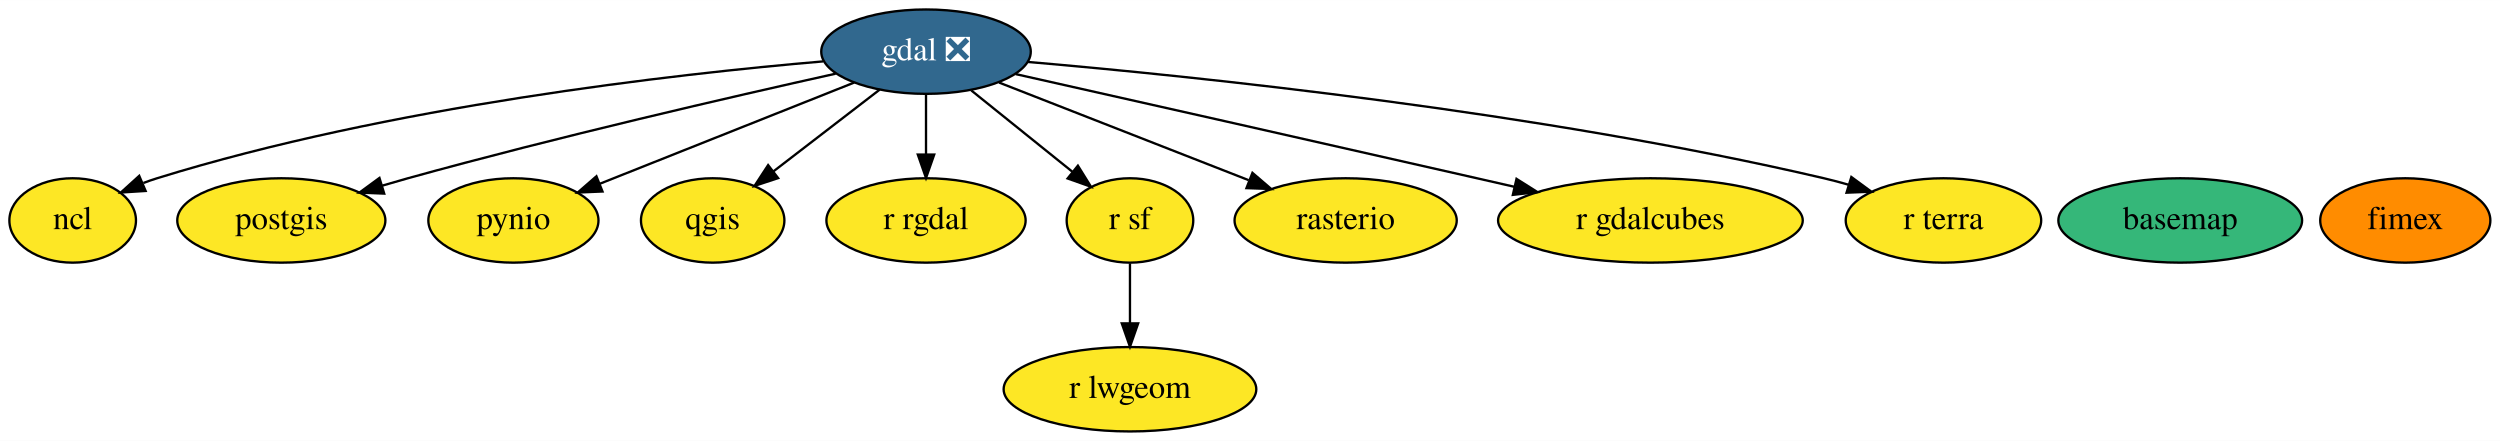
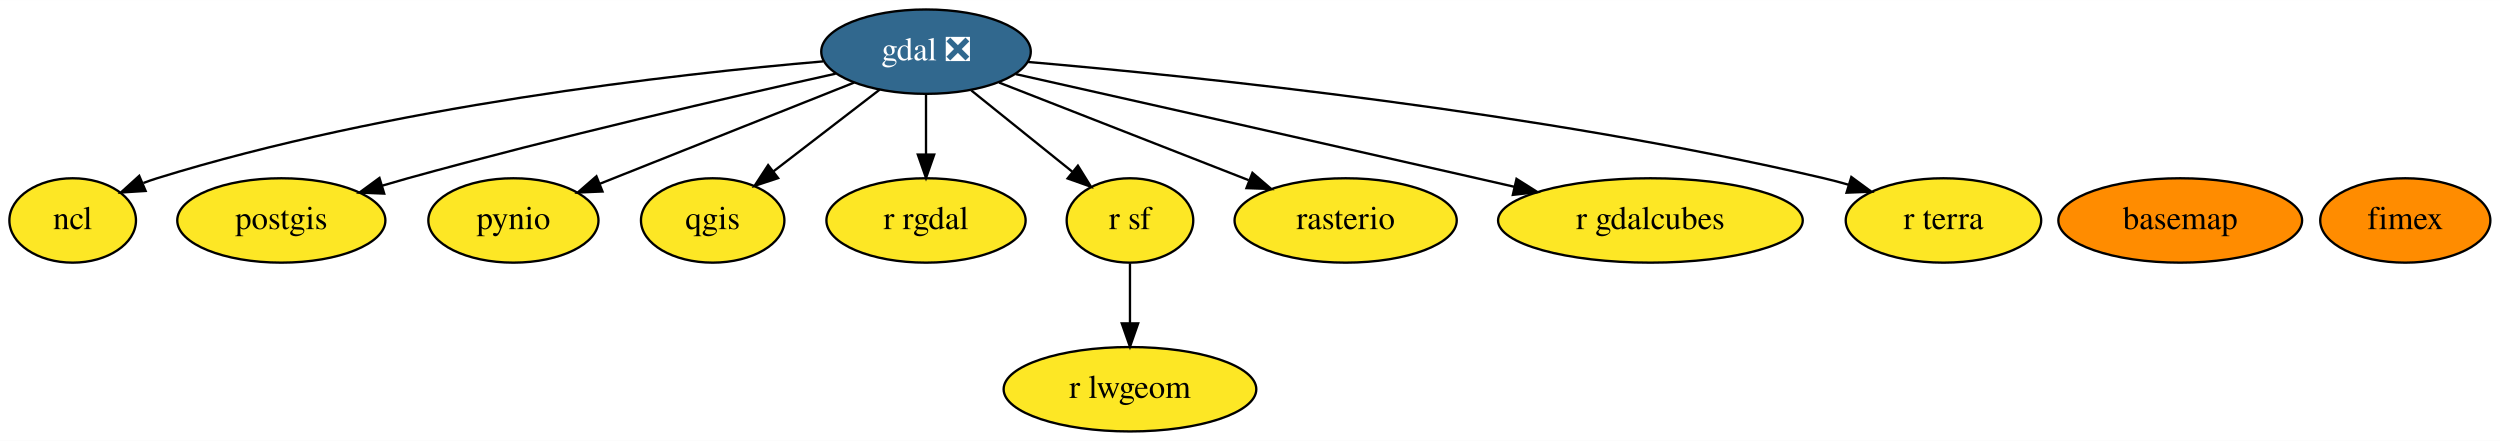
<svg xmlns="http://www.w3.org/2000/svg" xmlns:xlink="http://www.w3.org/1999/xlink" width="1066pt" height="188pt" viewBox="0.00 0.00 1066.40 188.00">
  <g id="graph0" class="graph" transform="scale(1 1) rotate(0) translate(4 184)">
    <polygon fill="white" stroke="transparent" points="-4,4 -4,-184 1062.4,-184 1062.4,4 -4,4" />
    <g id="node1" class="node">
      <g id="a_node1">
        <a xlink:href="https://github.com/conda-forge/basemap-feedstock" xlink:title="basemap">
-           <ellipse fill="#35b779" stroke="black" cx="926" cy="-90" rx="51.99" ry="18" />
+           <ellipse fill="#ff8c00" stroke="black" cx="926" cy="-90" rx="51.99" ry="18" />
          <text text-anchor="middle" x="926" y="-86.3" font-family="Times,serif" font-size="14.00">basemap</text>
        </a>
      </g>
    </g>
    <g id="node2" class="node">
      <g id="a_node2">
        <a xlink:href="https://github.com/conda-forge/gdal-feedstock/pull/539" xlink:title="gdal ❎">
          <ellipse fill="#31688e" stroke="black" cx="391" cy="-162" rx="44.69" ry="18" />
          <text text-anchor="middle" x="391" y="-158.3" font-family="Times,serif" font-size="14.00" fill="white">gdal ❎</text>
        </a>
      </g>
    </g>
    <g id="node3" class="node">
      <g id="a_node3">
        <a xlink:href="https://github.com/conda-forge/ncl-feedstock" xlink:title="ncl">
          <ellipse fill="#fde725" stroke="black" cx="27" cy="-90" rx="27" ry="18" />
          <text text-anchor="middle" x="27" y="-86.3" font-family="Times,serif" font-size="14.00">ncl</text>
        </a>
      </g>
    </g>
    <g id="edge1" class="edge">
      <path fill="none" stroke="black" d="M347.13,-157.85C283.36,-152.39 161.9,-138.67 63,-108 61.07,-107.4 59.11,-106.72 57.15,-105.98" />
      <polygon fill="black" stroke="black" points="58.12,-102.58 47.54,-101.91 55.39,-109.03 58.12,-102.58" />
    </g>
    <g id="node4" class="node">
      <g id="a_node4">
        <a xlink:href="https://github.com/conda-forge/postgis-feedstock" xlink:title="postgis">
          <ellipse fill="#fde725" stroke="black" cx="116" cy="-90" rx="44.39" ry="18" />
          <text text-anchor="middle" x="116" y="-86.3" font-family="Times,serif" font-size="14.00">postgis</text>
        </a>
      </g>
    </g>
    <g id="edge2" class="edge">
      <path fill="none" stroke="black" d="M352.46,-152.61C308.2,-142.78 233.5,-125.59 170,-108 166.43,-107.01 162.74,-105.94 159.04,-104.84" />
      <polygon fill="black" stroke="black" points="159.89,-101.45 149.31,-101.88 157.86,-108.14 159.89,-101.45" />
    </g>
    <g id="node5" class="node">
      <g id="a_node5">
        <a xlink:href="https://github.com/conda-forge/pynio-feedstock" xlink:title="pynio">
          <ellipse fill="#fde725" stroke="black" cx="215" cy="-90" rx="36.29" ry="18" />
          <text text-anchor="middle" x="215" y="-86.3" font-family="Times,serif" font-size="14.00">pynio</text>
        </a>
      </g>
    </g>
    <g id="edge3" class="edge">
      <path fill="none" stroke="black" d="M360.34,-148.81C330.18,-136.81 284.08,-118.48 251.92,-105.68" />
      <polygon fill="black" stroke="black" points="253,-102.35 242.42,-101.9 250.41,-108.85 253,-102.35" />
    </g>
    <g id="node6" class="node">
      <g id="a_node6">
        <a xlink:href="https://github.com/conda-forge/qgis-feedstock" xlink:title="qgis">
          <ellipse fill="#fde725" stroke="black" cx="300" cy="-90" rx="30.59" ry="18" />
          <text text-anchor="middle" x="300" y="-86.3" font-family="Times,serif" font-size="14.00">qgis</text>
        </a>
      </g>
    </g>
    <g id="edge4" class="edge">
      <path fill="none" stroke="black" d="M371.25,-145.81C357.97,-135.59 340.32,-122.02 325.91,-110.93" />
      <polygon fill="black" stroke="black" points="327.92,-108.06 317.86,-104.74 323.65,-113.61 327.92,-108.06" />
    </g>
    <g id="node7" class="node">
      <g id="a_node7">
        <a xlink:href="https://github.com/conda-forge/r-rgdal-feedstock" xlink:title="r rgdal">
          <ellipse fill="#fde725" stroke="black" cx="391" cy="-90" rx="42.49" ry="18" />
          <text text-anchor="middle" x="391" y="-86.3" font-family="Times,serif" font-size="14.00">r rgdal</text>
        </a>
      </g>
    </g>
    <g id="edge6" class="edge">
      <path fill="none" stroke="black" d="M391,-143.7C391,-135.98 391,-126.71 391,-118.11" />
      <polygon fill="black" stroke="black" points="394.5,-118.1 391,-108.1 387.5,-118.1 394.5,-118.1" />
    </g>
    <g id="node8" class="node">
      <g id="a_node8">
        <a xlink:href="https://github.com/conda-forge/r-sf-feedstock" xlink:title="r sf">
          <ellipse fill="#fde725" stroke="black" cx="478" cy="-90" rx="27" ry="18" />
          <text text-anchor="middle" x="478" y="-86.3" font-family="Times,serif" font-size="14.00">r sf</text>
        </a>
      </g>
    </g>
    <g id="edge7" class="edge">
      <path fill="none" stroke="black" d="M410.31,-145.46C422.99,-135.26 439.7,-121.81 453.35,-110.84" />
      <polygon fill="black" stroke="black" points="455.79,-113.37 461.38,-104.37 451.4,-107.91 455.79,-113.37" />
    </g>
    <g id="node9" class="node">
      <g id="a_node9">
        <a xlink:href="https://github.com/conda-forge/rasterio-feedstock" xlink:title="rasterio">
          <ellipse fill="#fde725" stroke="black" cx="570" cy="-90" rx="47.39" ry="18" />
          <text text-anchor="middle" x="570" y="-86.3" font-family="Times,serif" font-size="14.00">rasterio</text>
        </a>
      </g>
    </g>
    <g id="edge9" class="edge">
      <path fill="none" stroke="black" d="M422.18,-148.81C451.68,-137.27 496.16,-119.88 528.62,-107.18" />
      <polygon fill="black" stroke="black" points="530.24,-110.31 538.28,-103.41 527.69,-103.79 530.24,-110.31" />
    </g>
    <g id="node12" class="node">
      <g id="a_node12">
        <a xlink:href="https://github.com/conda-forge/r-gdalcubes-feedstock" xlink:title="r gdalcubes">
          <ellipse fill="#fde725" stroke="black" cx="700" cy="-90" rx="64.99" ry="18" />
          <text text-anchor="middle" x="700" y="-86.3" font-family="Times,serif" font-size="14.00">r gdalcubes</text>
        </a>
      </g>
    </g>
    <g id="edge5" class="edge">
      <path fill="none" stroke="black" d="M429.27,-152.42C475.79,-141.97 556.67,-123.78 626,-108 631.22,-106.81 636.65,-105.57 642.09,-104.33" />
      <polygon fill="black" stroke="black" points="642.88,-107.74 651.84,-102.09 641.31,-100.91 642.88,-107.74" />
    </g>
    <g id="node13" class="node">
      <g id="a_node13">
        <a xlink:href="https://github.com/conda-forge/r-terra-feedstock" xlink:title="r terra">
          <ellipse fill="#fde725" stroke="black" cx="825" cy="-90" rx="41.69" ry="18" />
          <text text-anchor="middle" x="825" y="-86.3" font-family="Times,serif" font-size="14.00">r terra</text>
        </a>
      </g>
    </g>
    <g id="edge8" class="edge">
      <path fill="none" stroke="black" d="M434.55,-157.6C506.12,-151.44 652.75,-136.34 774,-108 777.42,-107.2 780.94,-106.27 784.45,-105.26" />
      <polygon fill="black" stroke="black" points="785.71,-108.54 794.25,-102.26 783.66,-101.84 785.71,-108.54" />
    </g>
    <g id="node10" class="node">
      <g id="a_node10">
        <a xlink:href="https://github.com/conda-forge/r-lwgeom-feedstock" xlink:title="r lwgeom">
          <ellipse fill="#fde725" stroke="black" cx="478" cy="-18" rx="53.89" ry="18" />
          <text text-anchor="middle" x="478" y="-14.3" font-family="Times,serif" font-size="14.00">r lwgeom</text>
        </a>
      </g>
    </g>
    <g id="edge10" class="edge">
      <path fill="none" stroke="black" d="M478,-71.7C478,-63.98 478,-54.71 478,-46.11" />
      <polygon fill="black" stroke="black" points="481.5,-46.1 478,-36.1 474.5,-46.1 481.5,-46.1" />
    </g>
    <g id="node11" class="node">
      <g id="a_node11">
        <a xlink:href="https://github.com/conda-forge/fimex-feedstock" xlink:title="fimex">
          <ellipse fill="#ff8c00" stroke="black" cx="1022" cy="-90" rx="36.29" ry="18" />
          <text text-anchor="middle" x="1022" y="-86.3" font-family="Times,serif" font-size="14.00">fimex</text>
        </a>
      </g>
    </g>
  </g>
</svg>
